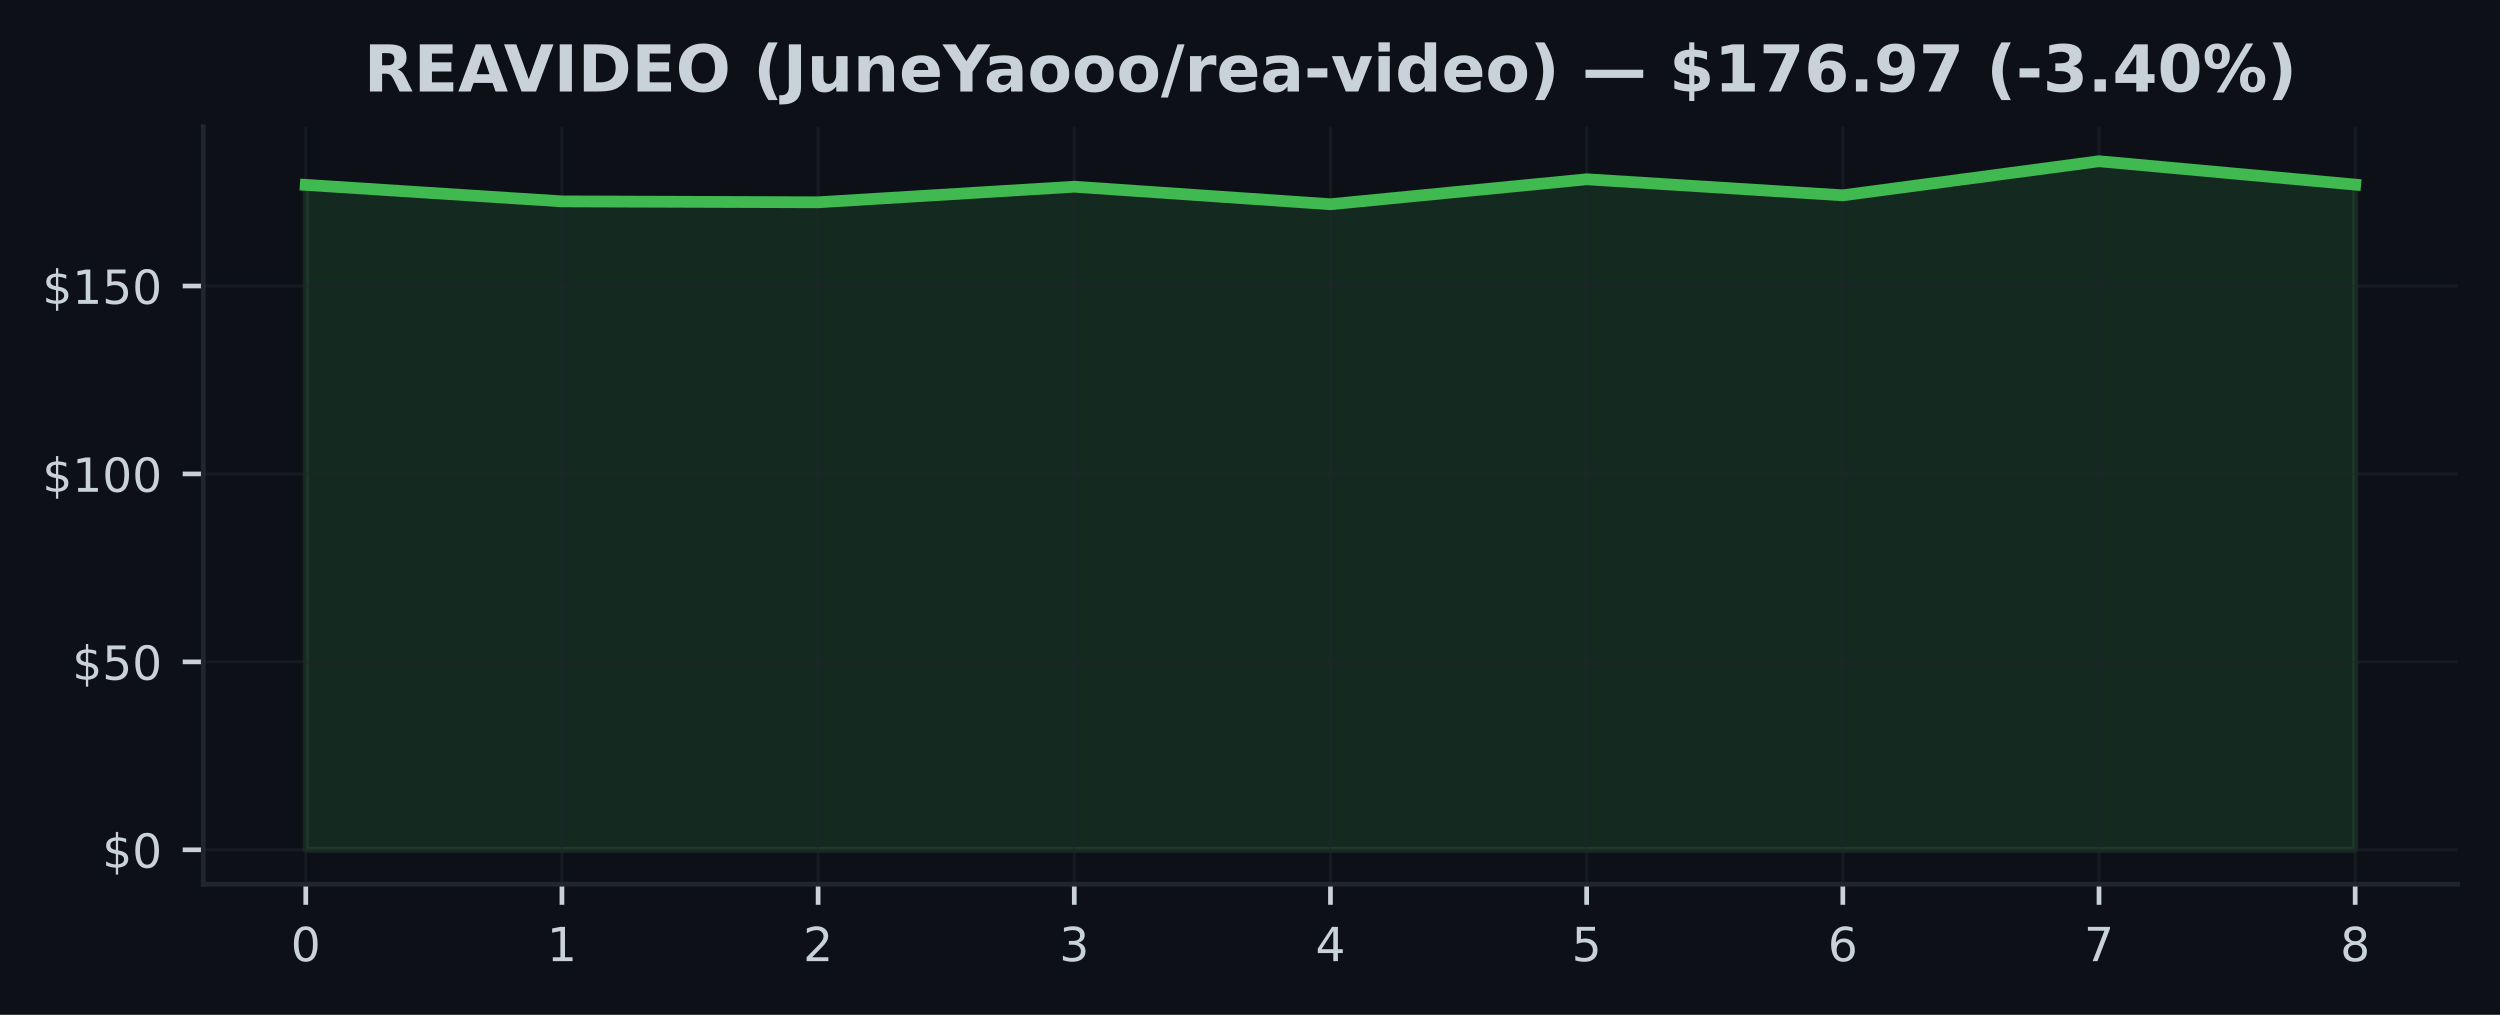
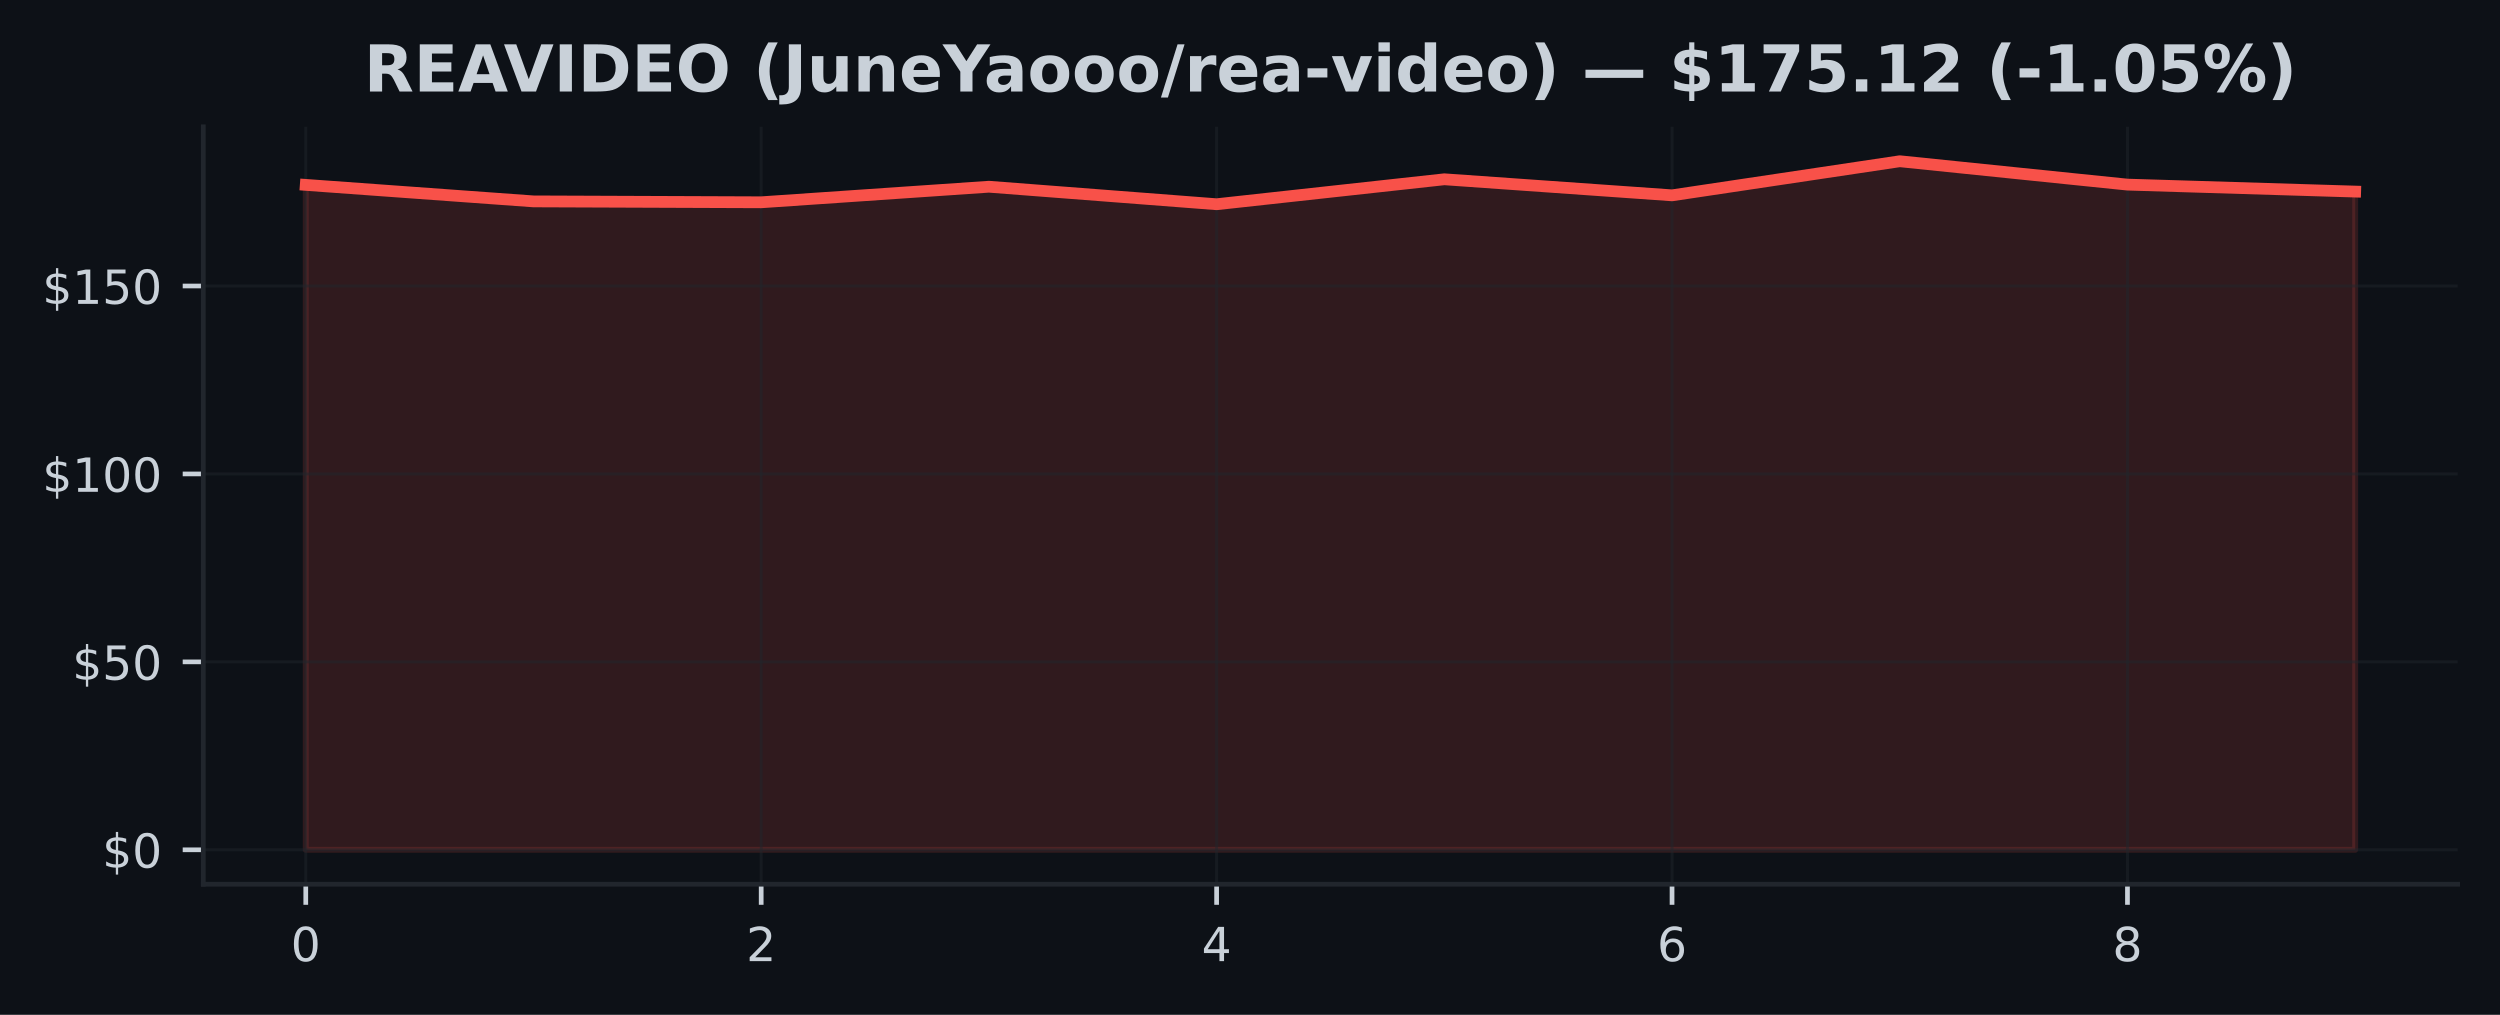
<svg xmlns="http://www.w3.org/2000/svg" xmlns:xlink="http://www.w3.org/1999/xlink" width="425pt" height="172.518pt" viewBox="0 0 425 172.518" version="1.1">
  <defs>
    <style type="text/css">*{stroke-linejoin: round; stroke-linecap: butt}</style>
  </defs>
  <g id="figure_1">
    <g id="patch_1">
      <path d="M 0 172.518  L 425 172.518  L 425 0  L 0 0  z " style="fill: #0d1117" />
    </g>
    <g id="axes_1">
      <g id="patch_2">
        <path d="M 34.56 150.318  L 417.8 150.318  L 417.8 21.558  L 34.56 21.558  z " style="fill: #0d1117" />
      </g>
      <g id="FillBetweenPolyCollection_1">
        <defs>
-           <path id="m57c015148c" d="M 51.98 -28.053  L 51.98 -141.088  L 95.53 -138.283  L 139.08 -138.13  L 182.63 -140.775  L 226.18 -137.797  L 269.73 -142.04  L 313.28 -139.312  L 356.83 -145.107  L 400.38 -141.133  L 400.38 -28.053  L 400.38 -28.053  L 356.83 -28.053  L 313.28 -28.053  L 269.73 -28.053  L 226.18 -28.053  L 182.63 -28.053  L 139.08 -28.053  L 95.53 -28.053  L 51.98 -28.053  z " style="stroke: #3fb950; stroke-opacity: 0.15" />
+           <path id="me5db15f742" d="M 51.98 -28.053  L 51.98 -141.088  L 90.691 -138.283  L 129.402 -138.13  L 168.113 -140.775  L 206.824 -137.797  L 245.536 -142.04  L 284.247 -139.312  L 322.958 -145.107  L 361.669 -141.133  L 400.38 -139.951  L 400.38 -28.053  L 400.38 -28.053  L 361.669 -28.053  L 322.958 -28.053  L 284.247 -28.053  L 245.536 -28.053  L 206.824 -28.053  L 168.113 -28.053  L 129.402 -28.053  L 90.691 -28.053  L 51.98 -28.053  z " style="stroke: #f85149; stroke-opacity: 0.15" />
        </defs>
-         <g clip-path="url(#p9a2b776eec)">
-           <use xlink:href="#m57c015148c" x="0" y="172.518" style="fill: #3fb950; fill-opacity: 0.15; stroke: #3fb950; stroke-opacity: 0.15" />
+         <g clip-path="url(#pf1a1c9a301)">
+           <use xlink:href="#me5db15f742" x="0" y="172.518" style="fill: #f85149; fill-opacity: 0.15; stroke: #f85149; stroke-opacity: 0.15" />
        </g>
      </g>
      <g id="matplotlib.axis_1">
        <g id="xtick_1">
          <g id="line2d_1">
-             <path d="M 51.98 150.318  L 51.98 21.558  " clip-path="url(#p9a2b776eec)" style="fill: none; stroke: #21262d; stroke-opacity: 0.5; stroke-width: 0.5; stroke-linecap: square" />
+             <path d="M 51.98 150.318  L 51.98 21.558  " clip-path="url(#pf1a1c9a301)" style="fill: none; stroke: #21262d; stroke-opacity: 0.5; stroke-width: 0.5; stroke-linecap: square" />
          </g>
          <g id="line2d_2">
            <defs>
-               <path id="m9060a3c6fc" d="M 0 0  L 0 3.5  " style="stroke: #c9d1d9; stroke-width: 0.8" />
+               <path id="m5cde898062" d="M 0 0  L 0 3.5  " style="stroke: #c9d1d9; stroke-width: 0.8" />
            </defs>
            <g>
-               <use xlink:href="#m9060a3c6fc" x="51.98" y="150.318" style="fill: #c9d1d9; stroke: #c9d1d9; stroke-width: 0.8" />
+               <use xlink:href="#m5cde898062" x="51.98" y="150.318" style="fill: #c9d1d9; stroke: #c9d1d9; stroke-width: 0.8" />
            </g>
          </g>
          <g id="text_1">
            <g style="fill: #c9d1d9" transform="translate(49.435 163.3964) scale(0.08 -0.08)">
              <defs>
                <path id="DejaVuSans-13" d="M 2034 4250  Q 1547 4250 1301 3770  Q 1056 3291 1056 2328  Q 1056 1369 1301 889  Q 1547 409 2034 409  Q 2525 409 2770 889  Q 3016 1369 3016 2328  Q 3016 3291 2770 3770  Q 2525 4250 2034 4250  z M 2034 4750  Q 2819 4750 3233 4129  Q 3647 3509 3647 2328  Q 3647 1150 3233 529  Q 2819 -91 2034 -91  Q 1250 -91 836 529  Q 422 1150 422 2328  Q 422 3509 836 4129  Q 1250 4750 2034 4750  z " transform="scale(0.015625)" />
              </defs>
              <use xlink:href="#DejaVuSans-13" />
            </g>
          </g>
        </g>
        <g id="xtick_2">
          <g id="line2d_3">
-             <path d="M 95.53 150.318  L 95.53 21.558  " clip-path="url(#p9a2b776eec)" style="fill: none; stroke: #21262d; stroke-opacity: 0.5; stroke-width: 0.5; stroke-linecap: square" />
+             <path d="M 129.402 150.318  L 129.402 21.558  " clip-path="url(#pf1a1c9a301)" style="fill: none; stroke: #21262d; stroke-opacity: 0.5; stroke-width: 0.5; stroke-linecap: square" />
          </g>
          <g id="line2d_4">
            <g>
-               <use xlink:href="#m9060a3c6fc" x="95.53" y="150.318" style="fill: #c9d1d9; stroke: #c9d1d9; stroke-width: 0.8" />
+               <use xlink:href="#m5cde898062" x="129.402" y="150.318" style="fill: #c9d1d9; stroke: #c9d1d9; stroke-width: 0.8" />
            </g>
          </g>
          <g id="text_2">
-             <g style="fill: #c9d1d9" transform="translate(92.985 163.3964) scale(0.08 -0.08)">
-               <defs>
-                 <path id="DejaVuSans-14" d="M 794 531  L 1825 531  L 1825 4091  L 703 3866  L 703 4441  L 1819 4666  L 2450 4666  L 2450 531  L 3481 531  L 3481 0  L 794 0  L 794 531  z " transform="scale(0.015625)" />
-               </defs>
-               <use xlink:href="#DejaVuSans-14" />
+             <g style="fill: #c9d1d9" transform="translate(126.8572 163.3964) scale(0.08 -0.08)">
+               <defs>
+                 <path id="DejaVuSans-15" d="M 1228 531  L 3431 531  L 3431 0  L 469 0  L 469 531  Q 828 903 1448 1529  Q 2069 2156 2228 2338  Q 2531 2678 2651 2914  Q 2772 3150 2772 3378  Q 2772 3750 2511 3984  Q 2250 4219 1831 4219  Q 1534 4219 1204 4116  Q 875 4013 500 3803  L 500 4441  Q 881 4594 1212 4672  Q 1544 4750 1819 4750  Q 2544 4750 2975 4387  Q 3406 4025 3406 3419  Q 3406 3131 3298 2873  Q 3191 2616 2906 2266  Q 2828 2175 2409 1742  Q 1991 1309 1228 531  z " transform="scale(0.015625)" />
+               </defs>
+               <use xlink:href="#DejaVuSans-15" />
            </g>
          </g>
        </g>
        <g id="xtick_3">
          <g id="line2d_5">
-             <path d="M 139.08 150.318  L 139.08 21.558  " clip-path="url(#p9a2b776eec)" style="fill: none; stroke: #21262d; stroke-opacity: 0.5; stroke-width: 0.5; stroke-linecap: square" />
+             <path d="M 206.824 150.318  L 206.824 21.558  " clip-path="url(#pf1a1c9a301)" style="fill: none; stroke: #21262d; stroke-opacity: 0.5; stroke-width: 0.5; stroke-linecap: square" />
          </g>
          <g id="line2d_6">
            <g>
-               <use xlink:href="#m9060a3c6fc" x="139.08" y="150.318" style="fill: #c9d1d9; stroke: #c9d1d9; stroke-width: 0.8" />
+               <use xlink:href="#m5cde898062" x="206.824" y="150.318" style="fill: #c9d1d9; stroke: #c9d1d9; stroke-width: 0.8" />
            </g>
          </g>
          <g id="text_3">
-             <g style="fill: #c9d1d9" transform="translate(136.535 163.3964) scale(0.08 -0.08)">
-               <defs>
-                 <path id="DejaVuSans-15" d="M 1228 531  L 3431 531  L 3431 0  L 469 0  L 469 531  Q 828 903 1448 1529  Q 2069 2156 2228 2338  Q 2531 2678 2651 2914  Q 2772 3150 2772 3378  Q 2772 3750 2511 3984  Q 2250 4219 1831 4219  Q 1534 4219 1204 4116  Q 875 4013 500 3803  L 500 4441  Q 881 4594 1212 4672  Q 1544 4750 1819 4750  Q 2544 4750 2975 4387  Q 3406 4025 3406 3419  Q 3406 3131 3298 2873  Q 3191 2616 2906 2266  Q 2828 2175 2409 1742  Q 1991 1309 1228 531  z " transform="scale(0.015625)" />
-               </defs>
-               <use xlink:href="#DejaVuSans-15" />
+             <g style="fill: #c9d1d9" transform="translate(204.2794 163.3964) scale(0.08 -0.08)">
+               <defs>
+                 <path id="DejaVuSans-17" d="M 2419 4116  L 825 1625  L 2419 1625  L 2419 4116  z M 2253 4666  L 3047 4666  L 3047 1625  L 3713 1625  L 3713 1100  L 3047 1100  L 3047 0  L 2419 0  L 2419 1100  L 313 1100  L 313 1709  L 2253 4666  z " transform="scale(0.015625)" />
+               </defs>
+               <use xlink:href="#DejaVuSans-17" />
            </g>
          </g>
        </g>
        <g id="xtick_4">
          <g id="line2d_7">
-             <path d="M 182.63 150.318  L 182.63 21.558  " clip-path="url(#p9a2b776eec)" style="fill: none; stroke: #21262d; stroke-opacity: 0.5; stroke-width: 0.5; stroke-linecap: square" />
+             <path d="M 284.247 150.318  L 284.247 21.558  " clip-path="url(#pf1a1c9a301)" style="fill: none; stroke: #21262d; stroke-opacity: 0.5; stroke-width: 0.5; stroke-linecap: square" />
          </g>
          <g id="line2d_8">
            <g>
-               <use xlink:href="#m9060a3c6fc" x="182.63" y="150.318" style="fill: #c9d1d9; stroke: #c9d1d9; stroke-width: 0.8" />
+               <use xlink:href="#m5cde898062" x="284.247" y="150.318" style="fill: #c9d1d9; stroke: #c9d1d9; stroke-width: 0.8" />
            </g>
          </g>
          <g id="text_4">
-             <g style="fill: #c9d1d9" transform="translate(180.085 163.3964) scale(0.08 -0.08)">
-               <defs>
-                 <path id="DejaVuSans-16" d="M 2597 2516  Q 3050 2419 3304 2112  Q 3559 1806 3559 1356  Q 3559 666 3084 287  Q 2609 -91 1734 -91  Q 1441 -91 1130 -33  Q 819 25 488 141  L 488 750  Q 750 597 1062 519  Q 1375 441 1716 441  Q 2309 441 2620 675  Q 2931 909 2931 1356  Q 2931 1769 2642 2001  Q 2353 2234 1838 2234  L 1294 2234  L 1294 2753  L 1863 2753  Q 2328 2753 2575 2939  Q 2822 3125 2822 3475  Q 2822 3834 2567 4026  Q 2313 4219 1838 4219  Q 1578 4219 1281 4162  Q 984 4106 628 3988  L 628 4550  Q 988 4650 1302 4700  Q 1616 4750 1894 4750  Q 2613 4750 3031 4423  Q 3450 4097 3450 3541  Q 3450 3153 3228 2886  Q 3006 2619 2597 2516  z " transform="scale(0.015625)" />
-               </defs>
-               <use xlink:href="#DejaVuSans-16" />
+             <g style="fill: #c9d1d9" transform="translate(281.7017 163.3964) scale(0.08 -0.08)">
+               <defs>
+                 <path id="DejaVuSans-19" d="M 2113 2584  Q 1688 2584 1439 2293  Q 1191 2003 1191 1497  Q 1191 994 1439 701  Q 1688 409 2113 409  Q 2538 409 2786 701  Q 3034 994 3034 1497  Q 3034 2003 2786 2293  Q 2538 2584 2113 2584  z M 3366 4563  L 3366 3988  Q 3128 4100 2886 4159  Q 2644 4219 2406 4219  Q 1781 4219 1451 3797  Q 1122 3375 1075 2522  Q 1259 2794 1537 2939  Q 1816 3084 2150 3084  Q 2853 3084 3261 2657  Q 3669 2231 3669 1497  Q 3669 778 3244 343  Q 2819 -91 2113 -91  Q 1303 -91 875 529  Q 447 1150 447 2328  Q 447 3434 972 4092  Q 1497 4750 2381 4750  Q 2619 4750 2861 4703  Q 3103 4656 3366 4563  z " transform="scale(0.015625)" />
+               </defs>
+               <use xlink:href="#DejaVuSans-19" />
            </g>
          </g>
        </g>
        <g id="xtick_5">
          <g id="line2d_9">
-             <path d="M 226.18 150.318  L 226.18 21.558  " clip-path="url(#p9a2b776eec)" style="fill: none; stroke: #21262d; stroke-opacity: 0.5; stroke-width: 0.5; stroke-linecap: square" />
+             <path d="M 361.669 150.318  L 361.669 21.558  " clip-path="url(#pf1a1c9a301)" style="fill: none; stroke: #21262d; stroke-opacity: 0.5; stroke-width: 0.5; stroke-linecap: square" />
          </g>
          <g id="line2d_10">
            <g>
-               <use xlink:href="#m9060a3c6fc" x="226.18" y="150.318" style="fill: #c9d1d9; stroke: #c9d1d9; stroke-width: 0.8" />
+               <use xlink:href="#m5cde898062" x="361.669" y="150.318" style="fill: #c9d1d9; stroke: #c9d1d9; stroke-width: 0.8" />
            </g>
          </g>
          <g id="text_5">
-             <g style="fill: #c9d1d9" transform="translate(223.635 163.3964) scale(0.08 -0.08)">
-               <defs>
-                 <path id="DejaVuSans-17" d="M 2419 4116  L 825 1625  L 2419 1625  L 2419 4116  z M 2253 4666  L 3047 4666  L 3047 1625  L 3713 1625  L 3713 1100  L 3047 1100  L 3047 0  L 2419 0  L 2419 1100  L 313 1100  L 313 1709  L 2253 4666  z " transform="scale(0.015625)" />
-               </defs>
-               <use xlink:href="#DejaVuSans-17" />
-             </g>
-           </g>
-         </g>
-         <g id="xtick_6">
-           <g id="line2d_11">
-             <path d="M 269.73 150.318  L 269.73 21.558  " clip-path="url(#p9a2b776eec)" style="fill: none; stroke: #21262d; stroke-opacity: 0.5; stroke-width: 0.5; stroke-linecap: square" />
-           </g>
-           <g id="line2d_12">
-             <g>
-               <use xlink:href="#m9060a3c6fc" x="269.73" y="150.318" style="fill: #c9d1d9; stroke: #c9d1d9; stroke-width: 0.8" />
-             </g>
-           </g>
-           <g id="text_6">
-             <g style="fill: #c9d1d9" transform="translate(267.185 163.3964) scale(0.08 -0.08)">
-               <defs>
-                 <path id="DejaVuSans-18" d="M 691 4666  L 3169 4666  L 3169 4134  L 1269 4134  L 1269 2991  Q 1406 3038 1543 3061  Q 1681 3084 1819 3084  Q 2600 3084 3056 2656  Q 3513 2228 3513 1497  Q 3513 744 3044 326  Q 2575 -91 1722 -91  Q 1428 -91 1123 -41  Q 819 9 494 109  L 494 744  Q 775 591 1075 516  Q 1375 441 1709 441  Q 2250 441 2565 725  Q 2881 1009 2881 1497  Q 2881 1984 2565 2268  Q 2250 2553 1709 2553  Q 1456 2553 1204 2497  Q 953 2441 691 2322  L 691 4666  z " transform="scale(0.015625)" />
-               </defs>
-               <use xlink:href="#DejaVuSans-18" />
-             </g>
-           </g>
-         </g>
-         <g id="xtick_7">
-           <g id="line2d_13">
-             <path d="M 313.28 150.318  L 313.28 21.558  " clip-path="url(#p9a2b776eec)" style="fill: none; stroke: #21262d; stroke-opacity: 0.5; stroke-width: 0.5; stroke-linecap: square" />
-           </g>
-           <g id="line2d_14">
-             <g>
-               <use xlink:href="#m9060a3c6fc" x="313.28" y="150.318" style="fill: #c9d1d9; stroke: #c9d1d9; stroke-width: 0.8" />
-             </g>
-           </g>
-           <g id="text_7">
-             <g style="fill: #c9d1d9" transform="translate(310.735 163.3964) scale(0.08 -0.08)">
-               <defs>
-                 <path id="DejaVuSans-19" d="M 2113 2584  Q 1688 2584 1439 2293  Q 1191 2003 1191 1497  Q 1191 994 1439 701  Q 1688 409 2113 409  Q 2538 409 2786 701  Q 3034 994 3034 1497  Q 3034 2003 2786 2293  Q 2538 2584 2113 2584  z M 3366 4563  L 3366 3988  Q 3128 4100 2886 4159  Q 2644 4219 2406 4219  Q 1781 4219 1451 3797  Q 1122 3375 1075 2522  Q 1259 2794 1537 2939  Q 1816 3084 2150 3084  Q 2853 3084 3261 2657  Q 3669 2231 3669 1497  Q 3669 778 3244 343  Q 2819 -91 2113 -91  Q 1303 -91 875 529  Q 447 1150 447 2328  Q 447 3434 972 4092  Q 1497 4750 2381 4750  Q 2619 4750 2861 4703  Q 3103 4656 3366 4563  z " transform="scale(0.015625)" />
-               </defs>
-               <use xlink:href="#DejaVuSans-19" />
-             </g>
-           </g>
-         </g>
-         <g id="xtick_8">
-           <g id="line2d_15">
-             <path d="M 356.83 150.318  L 356.83 21.558  " clip-path="url(#p9a2b776eec)" style="fill: none; stroke: #21262d; stroke-opacity: 0.5; stroke-width: 0.5; stroke-linecap: square" />
-           </g>
-           <g id="line2d_16">
-             <g>
-               <use xlink:href="#m9060a3c6fc" x="356.83" y="150.318" style="fill: #c9d1d9; stroke: #c9d1d9; stroke-width: 0.8" />
-             </g>
-           </g>
-           <g id="text_8">
-             <g style="fill: #c9d1d9" transform="translate(354.285 163.3964) scale(0.08 -0.08)">
-               <defs>
-                 <path id="DejaVuSans-1a" d="M 525 4666  L 3525 4666  L 3525 4397  L 1831 0  L 1172 0  L 2766 4134  L 525 4134  L 525 4666  z " transform="scale(0.015625)" />
-               </defs>
-               <use xlink:href="#DejaVuSans-1a" />
-             </g>
-           </g>
-         </g>
-         <g id="xtick_9">
-           <g id="line2d_17">
-             <path d="M 400.38 150.318  L 400.38 21.558  " clip-path="url(#p9a2b776eec)" style="fill: none; stroke: #21262d; stroke-opacity: 0.5; stroke-width: 0.5; stroke-linecap: square" />
-           </g>
-           <g id="line2d_18">
-             <g>
-               <use xlink:href="#m9060a3c6fc" x="400.38" y="150.318" style="fill: #c9d1d9; stroke: #c9d1d9; stroke-width: 0.8" />
-             </g>
-           </g>
-           <g id="text_9">
-             <g style="fill: #c9d1d9" transform="translate(397.835 163.3964) scale(0.08 -0.08)">
+             <g style="fill: #c9d1d9" transform="translate(359.1239 163.3964) scale(0.08 -0.08)">
              <defs>
                <path id="DejaVuSans-1b" d="M 2034 2216  Q 1584 2216 1326 1975  Q 1069 1734 1069 1313  Q 1069 891 1326 650  Q 1584 409 2034 409  Q 2484 409 2743 651  Q 3003 894 3003 1313  Q 3003 1734 2745 1975  Q 2488 2216 2034 2216  z M 1403 2484  Q 997 2584 770 2862  Q 544 3141 544 3541  Q 544 4100 942 4425  Q 1341 4750 2034 4750  Q 2731 4750 3128 4425  Q 3525 4100 3525 3541  Q 3525 3141 3298 2862  Q 3072 2584 2669 2484  Q 3125 2378 3379 2068  Q 3634 1759 3634 1313  Q 3634 634 3220 271  Q 2806 -91 2034 -91  Q 1263 -91 848 271  Q 434 634 434 1313  Q 434 1759 690 2068  Q 947 2378 1403 2484  z M 1172 3481  Q 1172 3119 1398 2916  Q 1625 2713 2034 2713  Q 2441 2713 2670 2916  Q 2900 3119 2900 3481  Q 2900 3844 2670 4047  Q 2441 4250 2034 4250  Q 1625 4250 1398 4047  Q 1172 3844 1172 3481  z " transform="scale(0.015625)" />
              </defs>
              <use xlink:href="#DejaVuSans-1b" />
            </g>
          </g>
        </g>
      </g>
      <g id="matplotlib.axis_2">
        <g id="ytick_1">
-           <g id="line2d_19">
-             <path d="M 34.56 144.466  L 417.8 144.466  " clip-path="url(#p9a2b776eec)" style="fill: none; stroke: #21262d; stroke-opacity: 0.5; stroke-width: 0.5; stroke-linecap: square" />
-           </g>
-           <g id="line2d_20">
+           <g id="line2d_11">
+             <path d="M 34.56 144.466  L 417.8 144.466  " clip-path="url(#pf1a1c9a301)" style="fill: none; stroke: #21262d; stroke-opacity: 0.5; stroke-width: 0.5; stroke-linecap: square" />
+           </g>
+           <g id="line2d_12">
            <defs>
-               <path id="m32e7096d38" d="M 0 0  L -3.5 0  " style="stroke: #c9d1d9; stroke-width: 0.8" />
+               <path id="m219ddaa4d7" d="M 0 0  L -3.5 0  " style="stroke: #c9d1d9; stroke-width: 0.8" />
            </defs>
            <g>
-               <use xlink:href="#m32e7096d38" x="34.56" y="144.466" style="fill: #c9d1d9; stroke: #c9d1d9; stroke-width: 0.8" />
-             </g>
-           </g>
-           <g id="text_10">
+               <use xlink:href="#m219ddaa4d7" x="34.56" y="144.466" style="fill: #c9d1d9; stroke: #c9d1d9; stroke-width: 0.8" />
+             </g>
+           </g>
+           <g id="text_6">
            <g style="fill: #c9d1d9" transform="translate(17.38 147.5049) scale(0.08 -0.08)">
              <defs>
                <path id="DejaVuSans-7" d="M 2163 -941  L 1850 -941  L 1847 0  Q 1519 6 1191 76  Q 863 147 531 288  L 531 850  Q 850 650 1176 548  Q 1503 447 1850 444  L 1850 1869  Q 1159 1981 845 2250  Q 531 2519 531 2988  Q 531 3497 872 3790  Q 1213 4084 1850 4128  L 1850 4863  L 2163 4863  L 2163 4138  Q 2453 4125 2725 4076  Q 2997 4028 3256 3944  L 3256 3397  Q 2997 3528 2723 3600  Q 2450 3672 2163 3684  L 2163 2350  Q 2872 2241 3206 1959  Q 3541 1678 3541 1191  Q 3541 663 3186 358  Q 2831 53 2163 6  L 2163 -941  z M 1850 2406  L 1850 3688  Q 1488 3647 1297 3481  Q 1106 3316 1106 3041  Q 1106 2772 1282 2622  Q 1459 2472 1850 2406  z M 2163 1806  L 2163 453  Q 2559 506 2761 678  Q 2963 850 2963 1131  Q 2963 1406 2770 1568  Q 2578 1731 2163 1806  z " transform="scale(0.015625)" />
              </defs>
              <use xlink:href="#DejaVuSans-7" />
              <use xlink:href="#DejaVuSans-13" transform="translate(63.625 0)" />
            </g>
          </g>
        </g>
        <g id="ytick_2">
-           <g id="line2d_21">
-             <path d="M 34.56 112.517  L 417.8 112.517  " clip-path="url(#p9a2b776eec)" style="fill: none; stroke: #21262d; stroke-opacity: 0.5; stroke-width: 0.5; stroke-linecap: square" />
-           </g>
-           <g id="line2d_22">
-             <g>
-               <use xlink:href="#m32e7096d38" x="34.56" y="112.517" style="fill: #c9d1d9; stroke: #c9d1d9; stroke-width: 0.8" />
-             </g>
-           </g>
-           <g id="text_11">
+           <g id="line2d_13">
+             <path d="M 34.56 112.517  L 417.8 112.517  " clip-path="url(#pf1a1c9a301)" style="fill: none; stroke: #21262d; stroke-opacity: 0.5; stroke-width: 0.5; stroke-linecap: square" />
+           </g>
+           <g id="line2d_14">
+             <g>
+               <use xlink:href="#m219ddaa4d7" x="34.56" y="112.517" style="fill: #c9d1d9; stroke: #c9d1d9; stroke-width: 0.8" />
+             </g>
+           </g>
+           <g id="text_7">
            <g style="fill: #c9d1d9" transform="translate(12.29 115.556) scale(0.08 -0.08)">
+               <defs>
+                 <path id="DejaVuSans-18" d="M 691 4666  L 3169 4666  L 3169 4134  L 1269 4134  L 1269 2991  Q 1406 3038 1543 3061  Q 1681 3084 1819 3084  Q 2600 3084 3056 2656  Q 3513 2228 3513 1497  Q 3513 744 3044 326  Q 2575 -91 1722 -91  Q 1428 -91 1123 -41  Q 819 9 494 109  L 494 744  Q 775 591 1075 516  Q 1375 441 1709 441  Q 2250 441 2565 725  Q 2881 1009 2881 1497  Q 2881 1984 2565 2268  Q 2250 2553 1709 2553  Q 1456 2553 1204 2497  Q 953 2441 691 2322  L 691 4666  z " transform="scale(0.015625)" />
+               </defs>
              <use xlink:href="#DejaVuSans-7" />
              <use xlink:href="#DejaVuSans-18" transform="translate(63.625 0)" />
              <use xlink:href="#DejaVuSans-13" transform="translate(127.25 0)" />
            </g>
          </g>
        </g>
        <g id="ytick_3">
-           <g id="line2d_23">
-             <path d="M 34.56 80.568  L 417.8 80.568  " clip-path="url(#p9a2b776eec)" style="fill: none; stroke: #21262d; stroke-opacity: 0.5; stroke-width: 0.5; stroke-linecap: square" />
-           </g>
-           <g id="line2d_24">
-             <g>
-               <use xlink:href="#m32e7096d38" x="34.56" y="80.568" style="fill: #c9d1d9; stroke: #c9d1d9; stroke-width: 0.8" />
-             </g>
-           </g>
-           <g id="text_12">
+           <g id="line2d_15">
+             <path d="M 34.56 80.568  L 417.8 80.568  " clip-path="url(#pf1a1c9a301)" style="fill: none; stroke: #21262d; stroke-opacity: 0.5; stroke-width: 0.5; stroke-linecap: square" />
+           </g>
+           <g id="line2d_16">
+             <g>
+               <use xlink:href="#m219ddaa4d7" x="34.56" y="80.568" style="fill: #c9d1d9; stroke: #c9d1d9; stroke-width: 0.8" />
+             </g>
+           </g>
+           <g id="text_8">
            <g style="fill: #c9d1d9" transform="translate(7.2 83.60704) scale(0.08 -0.08)">
+               <defs>
+                 <path id="DejaVuSans-14" d="M 794 531  L 1825 531  L 1825 4091  L 703 3866  L 703 4441  L 1819 4666  L 2450 4666  L 2450 531  L 3481 531  L 3481 0  L 794 0  L 794 531  z " transform="scale(0.015625)" />
+               </defs>
              <use xlink:href="#DejaVuSans-7" />
              <use xlink:href="#DejaVuSans-14" transform="translate(63.625 0)" />
              <use xlink:href="#DejaVuSans-13" transform="translate(127.25 0)" />
              <use xlink:href="#DejaVuSans-13" transform="translate(190.875 0)" />
            </g>
          </g>
        </g>
        <g id="ytick_4">
-           <g id="line2d_25">
-             <path d="M 34.56 48.619  L 417.8 48.619  " clip-path="url(#p9a2b776eec)" style="fill: none; stroke: #21262d; stroke-opacity: 0.5; stroke-width: 0.5; stroke-linecap: square" />
-           </g>
-           <g id="line2d_26">
-             <g>
-               <use xlink:href="#m32e7096d38" x="34.56" y="48.619" style="fill: #c9d1d9; stroke: #c9d1d9; stroke-width: 0.8" />
-             </g>
-           </g>
-           <g id="text_13">
+           <g id="line2d_17">
+             <path d="M 34.56 48.619  L 417.8 48.619  " clip-path="url(#pf1a1c9a301)" style="fill: none; stroke: #21262d; stroke-opacity: 0.5; stroke-width: 0.5; stroke-linecap: square" />
+           </g>
+           <g id="line2d_18">
+             <g>
+               <use xlink:href="#m219ddaa4d7" x="34.56" y="48.619" style="fill: #c9d1d9; stroke: #c9d1d9; stroke-width: 0.8" />
+             </g>
+           </g>
+           <g id="text_9">
            <g style="fill: #c9d1d9" transform="translate(7.2 51.65809) scale(0.08 -0.08)">
              <use xlink:href="#DejaVuSans-7" />
              <use xlink:href="#DejaVuSans-14" transform="translate(63.625 0)" />
              <use xlink:href="#DejaVuSans-18" transform="translate(127.25 0)" />
              <use xlink:href="#DejaVuSans-13" transform="translate(190.875 0)" />
            </g>
          </g>
        </g>
      </g>
-       <g id="line2d_27">
-         <path d="M 51.98 31.43  L 95.53 34.235  L 139.08 34.389  L 182.63 31.743  L 226.18 34.721  L 269.73 30.478  L 313.28 33.207  L 356.83 27.411  L 400.38 31.385  " clip-path="url(#p9a2b776eec)" style="fill: none; stroke: #3fb950; stroke-width: 2; stroke-linecap: square" />
+       <g id="line2d_19">
+         <path d="M 51.98 31.43  L 90.691 34.235  L 129.402 34.389  L 168.113 31.743  L 206.824 34.721  L 245.536 30.478  L 284.247 33.207  L 322.958 27.411  L 361.669 31.385  L 400.38 32.568  " clip-path="url(#pf1a1c9a301)" style="fill: none; stroke: #f85149; stroke-width: 2; stroke-linecap: square" />
      </g>
      <g id="patch_3">
        <path d="M 34.56 150.318  L 34.56 21.558  " style="fill: none; stroke: #21262d; stroke-width: 0.8; stroke-linejoin: miter; stroke-linecap: square" />
      </g>
      <g id="patch_4">
        <path d="M 34.56 150.318  L 417.8 150.318  " style="fill: none; stroke: #21262d; stroke-width: 0.8; stroke-linejoin: miter; stroke-linecap: square" />
      </g>
-       <g id="text_14">
+       <g id="text_10">
        <g style="fill: #c9d1d9" transform="translate(61.88039 15.55828) scale(0.11 -0.11)">
          <defs>
            <path id="DejaVuSans-Bold-35" d="M 2297 2597  Q 2675 2597 2839 2737  Q 3003 2878 3003 3200  Q 3003 3519 2839 3656  Q 2675 3794 2297 3794  L 1791 3794  L 1791 2597  L 2297 2597  z M 1791 1766  L 1791 0  L 588 0  L 588 4666  L 2425 4666  Q 3347 4666 3776 4356  Q 4206 4047 4206 3378  Q 4206 2916 3982 2619  Q 3759 2322 3309 2181  Q 3556 2125 3751 1926  Q 3947 1728 4147 1325  L 4800 0  L 3519 0  L 2950 1159  Q 2778 1509 2601 1637  Q 2425 1766 2131 1766  L 1791 1766  z " transform="scale(0.015625)" />
            <path id="DejaVuSans-Bold-28" d="M 588 4666  L 3834 4666  L 3834 3756  L 1791 3756  L 1791 2888  L 3713 2888  L 3713 1978  L 1791 1978  L 1791 909  L 3903 909  L 3903 0  L 588 0  L 588 4666  z " transform="scale(0.015625)" />
            <path id="DejaVuSans-Bold-24" d="M 3419 850  L 1538 850  L 1241 0  L 31 0  L 1759 4666  L 3194 4666  L 4922 0  L 3713 0  L 3419 850  z M 1838 1716  L 3116 1716  L 2478 3572  L 1838 1716  z " transform="scale(0.015625)" />
            <path id="DejaVuSans-Bold-39" d="M 31 4666  L 1241 4666  L 2478 1222  L 3713 4666  L 4922 4666  L 3194 0  L 1759 0  L 31 4666  z " transform="scale(0.015625)" />
            <path id="DejaVuSans-Bold-2c" d="M 588 4666  L 1791 4666  L 1791 0  L 588 0  L 588 4666  z " transform="scale(0.015625)" />
            <path id="DejaVuSans-Bold-27" d="M 1791 3756  L 1791 909  L 2222 909  Q 2959 909 3348 1275  Q 3738 1641 3738 2338  Q 3738 3031 3350 3393  Q 2963 3756 2222 3756  L 1791 3756  z M 588 4666  L 1856 4666  Q 2919 4666 3439 4514  Q 3959 4363 4331 4000  Q 4659 3684 4818 3271  Q 4978 2859 4978 2338  Q 4978 1809 4818 1395  Q 4659 981 4331 666  Q 3956 303 3431 151  Q 2906 0 1856 0  L 588 0  L 588 4666  z " transform="scale(0.015625)" />
            <path id="DejaVuSans-Bold-32" d="M 2719 3878  Q 2169 3878 1866 3472  Q 1563 3066 1563 2328  Q 1563 1594 1866 1187  Q 2169 781 2719 781  Q 3272 781 3575 1187  Q 3878 1594 3878 2328  Q 3878 3066 3575 3472  Q 3272 3878 2719 3878  z M 2719 4750  Q 3844 4750 4481 4106  Q 5119 3463 5119 2328  Q 5119 1197 4481 553  Q 3844 -91 2719 -91  Q 1597 -91 958 553  Q 319 1197 319 2328  Q 319 3463 958 4106  Q 1597 4750 2719 4750  z " transform="scale(0.015625)" />
            <path id="DejaVuSans-Bold-3" transform="scale(0.015625)" />
            <path id="DejaVuSans-Bold-b" d="M 2413 -844  L 1484 -844  Q 1006 -72 778 623  Q 550 1319 550 2003  Q 550 2688 779 3389  Q 1009 4091 1484 4856  L 2413 4856  Q 2013 4116 1813 3408  Q 1613 2700 1613 2009  Q 1613 1319 1811 609  Q 2009 -100 2413 -844  z " transform="scale(0.015625)" />
            <path id="DejaVuSans-Bold-2d" d="M 588 4666  L 1791 4666  L 1791 453  Q 1791 -419 1317 -850  Q 844 -1281 -116 -1281  L -359 -1281  L -359 -372  L -172 -372  Q 203 -372 395 -162  Q 588 47 588 453  L 588 4666  z " transform="scale(0.015625)" />
            <path id="DejaVuSans-Bold-58" d="M 500 1363  L 500 3500  L 1625 3500  L 1625 3150  Q 1625 2866 1622 2436  Q 1619 2006 1619 1863  Q 1619 1441 1641 1255  Q 1663 1069 1716 984  Q 1784 875 1895 815  Q 2006 756 2150 756  Q 2500 756 2700 1025  Q 2900 1294 2900 1772  L 2900 3500  L 4019 3500  L 4019 0  L 2900 0  L 2900 506  Q 2647 200 2364 54  Q 2081 -91 1741 -91  Q 1134 -91 817 281  Q 500 653 500 1363  z " transform="scale(0.015625)" />
            <path id="DejaVuSans-Bold-51" d="M 4056 2131  L 4056 0  L 2931 0  L 2931 347  L 2931 1631  Q 2931 2084 2911 2256  Q 2891 2428 2841 2509  Q 2775 2619 2662 2680  Q 2550 2741 2406 2741  Q 2056 2741 1856 2470  Q 1656 2200 1656 1722  L 1656 0  L 538 0  L 538 3500  L 1656 3500  L 1656 2988  Q 1909 3294 2193 3439  Q 2478 3584 2822 3584  Q 3428 3584 3742 3212  Q 4056 2841 4056 2131  z " transform="scale(0.015625)" />
            <path id="DejaVuSans-Bold-48" d="M 4031 1759  L 4031 1441  L 1416 1441  Q 1456 1047 1700 850  Q 1944 653 2381 653  Q 2734 653 3104 758  Q 3475 863 3866 1075  L 3866 213  Q 3469 63 3072 -14  Q 2675 -91 2278 -91  Q 1328 -91 801 392  Q 275 875 275 1747  Q 275 2603 792 3093  Q 1309 3584 2216 3584  Q 3041 3584 3536 3087  Q 4031 2591 4031 1759  z M 2881 2131  Q 2881 2450 2695 2645  Q 2509 2841 2209 2841  Q 1884 2841 1681 2658  Q 1478 2475 1428 2131  L 2881 2131  z " transform="scale(0.015625)" />
            <path id="DejaVuSans-Bold-3c" d="M -63 4666  L 1253 4666  L 2316 3003  L 3378 4666  L 4697 4666  L 2919 1966  L 2919 0  L 1716 0  L 1716 1966  L -63 4666  z " transform="scale(0.015625)" />
            <path id="DejaVuSans-Bold-44" d="M 2106 1575  Q 1756 1575 1579 1456  Q 1403 1338 1403 1106  Q 1403 894 1545 773  Q 1688 653 1941 653  Q 2256 653 2472 879  Q 2688 1106 2688 1447  L 2688 1575  L 2106 1575  z M 3816 1997  L 3816 0  L 2688 0  L 2688 519  Q 2463 200 2181 54  Q 1900 -91 1497 -91  Q 953 -91 614 226  Q 275 544 275 1050  Q 275 1666 698 1953  Q 1122 2241 2028 2241  L 2688 2241  L 2688 2328  Q 2688 2594 2478 2717  Q 2269 2841 1825 2841  Q 1466 2841 1156 2769  Q 847 2697 581 2553  L 581 3406  Q 941 3494 1303 3539  Q 1666 3584 2028 3584  Q 2975 3584 3395 3211  Q 3816 2838 3816 1997  z " transform="scale(0.015625)" />
            <path id="DejaVuSans-Bold-52" d="M 2203 2784  Q 1831 2784 1636 2517  Q 1441 2250 1441 1747  Q 1441 1244 1636 976  Q 1831 709 2203 709  Q 2569 709 2762 976  Q 2956 1244 2956 1747  Q 2956 2250 2762 2517  Q 2569 2784 2203 2784  z M 2203 3584  Q 3106 3584 3614 3096  Q 4122 2609 4122 1747  Q 4122 884 3614 396  Q 3106 -91 2203 -91  Q 1297 -91 786 396  Q 275 884 275 1747  Q 275 2609 786 3096  Q 1297 3584 2203 3584  z " transform="scale(0.015625)" />
            <path id="DejaVuSans-Bold-12" d="M 1644 4666  L 2338 4666  L 691 -594  L 0 -594  L 1644 4666  z " transform="scale(0.015625)" />
            <path id="DejaVuSans-Bold-55" d="M 3138 2547  Q 2991 2616 2845 2648  Q 2700 2681 2553 2681  Q 2122 2681 1889 2404  Q 1656 2128 1656 1613  L 1656 0  L 538 0  L 538 3500  L 1656 3500  L 1656 2925  Q 1872 3269 2151 3426  Q 2431 3584 2822 3584  Q 2878 3584 2943 3579  Q 3009 3575 3134 3559  L 3138 2547  z " transform="scale(0.015625)" />
            <path id="DejaVuSans-Bold-10" d="M 347 2297  L 2309 2297  L 2309 1388  L 347 1388  L 347 2297  z " transform="scale(0.015625)" />
            <path id="DejaVuSans-Bold-59" d="M 97 3500  L 1216 3500  L 2088 1081  L 2956 3500  L 4078 3500  L 2700 0  L 1472 0  L 97 3500  z " transform="scale(0.015625)" />
            <path id="DejaVuSans-Bold-4c" d="M 538 3500  L 1656 3500  L 1656 0  L 538 0  L 538 3500  z M 538 4863  L 1656 4863  L 1656 3950  L 538 3950  L 538 4863  z " transform="scale(0.015625)" />
            <path id="DejaVuSans-Bold-47" d="M 2919 2988  L 2919 4863  L 4044 4863  L 4044 0  L 2919 0  L 2919 506  Q 2688 197 2409 53  Q 2131 -91 1766 -91  Q 1119 -91 703 423  Q 288 938 288 1747  Q 288 2556 703 3070  Q 1119 3584 1766 3584  Q 2128 3584 2408 3439  Q 2688 3294 2919 2988  z M 2181 722  Q 2541 722 2730 984  Q 2919 1247 2919 1747  Q 2919 2247 2730 2509  Q 2541 2772 2181 2772  Q 1825 2772 1636 2509  Q 1447 2247 1447 1747  Q 1447 1247 1636 984  Q 1825 722 2181 722  z " transform="scale(0.015625)" />
            <path id="DejaVuSans-Bold-c" d="M 513 -844  Q 913 -100 1113 609  Q 1313 1319 1313 2009  Q 1313 2700 1113 3408  Q 913 4116 513 4856  L 1441 4856  Q 1916 4091 2145 3389  Q 2375 2688 2375 2003  Q 2375 1319 2147 623  Q 1919 -72 1441 -844  L 513 -844  z " transform="scale(0.015625)" />
            <path id="DejaVuSans-Bold-af6" d="M 344 2156  L 6056 2156  L 6056 1350  L 344 1350  L 344 2156  z " transform="scale(0.015625)" />
            <path id="DejaVuSans-Bold-7" d="M 2484 -941  L 1978 -941  L 1975 0  Q 1584 16 1218 87  Q 853 159 506 288  L 506 1106  Q 866 922 1233 823  Q 1600 725 1978 713  L 1978 1684  L 1875 1703  Q 1128 1834 814 2115  Q 500 2397 500 2925  Q 500 3484 883 3798  Q 1266 4113 1975 4141  L 1978 4863  L 2484 4863  L 2484 4153  Q 2797 4128 3109 4075  Q 3422 4022 3738 3938  L 3738 3144  Q 3425 3275 3112 3348  Q 2800 3422 2484 3438  L 2484 2541  L 2584 2522  Q 3378 2397 3698 2105  Q 4019 1813 4019 1241  Q 4019 666 3637 358  Q 3256 50 2484 6  L 2484 -941  z M 1978 2613  L 1978 3428  Q 1756 3416 1623 3308  Q 1491 3200 1491 3034  Q 1491 2850 1612 2745  Q 1734 2641 1978 2613  z M 2484 1594  L 2484 725  Q 2756 728 2892 831  Q 3028 934 3028 1141  Q 3028 1353 2903 1458  Q 2778 1563 2484 1594  z " transform="scale(0.015625)" />
            <path id="DejaVuSans-Bold-14" d="M 750 831  L 1813 831  L 1813 3847  L 722 3622  L 722 4441  L 1806 4666  L 2950 4666  L 2950 831  L 4013 831  L 4013 0  L 750 0  L 750 831  z " transform="scale(0.015625)" />
            <path id="DejaVuSans-Bold-1a" d="M 428 4666  L 3944 4666  L 3944 3988  L 2125 0  L 953 0  L 2675 3781  L 428 3781  L 428 4666  z " transform="scale(0.015625)" />
-             <path id="DejaVuSans-Bold-19" d="M 2316 2303  Q 2000 2303 1842 2098  Q 1684 1894 1684 1484  Q 1684 1075 1842 870  Q 2000 666 2316 666  Q 2634 666 2792 870  Q 2950 1075 2950 1484  Q 2950 1894 2792 2098  Q 2634 2303 2316 2303  z M 3803 4544  L 3803 3681  Q 3506 3822 3243 3889  Q 2981 3956 2731 3956  Q 2194 3956 1894 3657  Q 1594 3359 1544 2772  Q 1750 2925 1990 3001  Q 2231 3078 2516 3078  Q 3231 3078 3670 2659  Q 4109 2241 4109 1563  Q 4109 813 3618 361  Q 3128 -91 2303 -91  Q 1394 -91 895 523  Q 397 1138 397 2266  Q 397 3422 980 4083  Q 1563 4744 2578 4744  Q 2900 4744 3203 4694  Q 3506 4644 3803 4544  z " transform="scale(0.015625)" />
+             <path id="DejaVuSans-Bold-18" d="M 678 4666  L 3669 4666  L 3669 3781  L 1638 3781  L 1638 3059  Q 1775 3097 1914 3117  Q 2053 3138 2203 3138  Q 3056 3138 3531 2711  Q 4006 2284 4006 1522  Q 4006 766 3489 337  Q 2972 -91 2053 -91  Q 1656 -91 1267 -14  Q 878 63 494 219  L 494 1166  Q 875 947 1217 837  Q 1559 728 1863 728  Q 2300 728 2551 942  Q 2803 1156 2803 1522  Q 2803 1891 2551 2103  Q 2300 2316 1863 2316  Q 1603 2316 1309 2248  Q 1016 2181 678 2041  L 678 4666  z " transform="scale(0.015625)" />
            <path id="DejaVuSans-Bold-11" d="M 653 1209  L 1778 1209  L 1778 0  L 653 0  L 653 1209  z " transform="scale(0.015625)" />
-             <path id="DejaVuSans-Bold-1c" d="M 641 103  L 641 966  Q 928 831 1190 764  Q 1453 697 1709 697  Q 2247 697 2547 995  Q 2847 1294 2900 1881  Q 2688 1725 2447 1647  Q 2206 1569 1925 1569  Q 1209 1569 770 1986  Q 331 2403 331 3084  Q 331 3838 820 4291  Q 1309 4744 2131 4744  Q 3044 4744 3544 4128  Q 4044 3513 4044 2388  Q 4044 1231 3459 570  Q 2875 -91 1856 -91  Q 1528 -91 1228 -42  Q 928 6 641 103  z M 2125 2350  Q 2441 2350 2600 2554  Q 2759 2759 2759 3169  Q 2759 3575 2600 3781  Q 2441 3988 2125 3988  Q 1809 3988 1650 3781  Q 1491 3575 1491 3169  Q 1491 2759 1650 2554  Q 1809 2350 2125 2350  z " transform="scale(0.015625)" />
-             <path id="DejaVuSans-Bold-16" d="M 2981 2516  Q 3453 2394 3698 2092  Q 3944 1791 3944 1325  Q 3944 631 3412 270  Q 2881 -91 1863 -91  Q 1503 -91 1142 -33  Q 781 25 428 141  L 428 1069  Q 766 900 1098 814  Q 1431 728 1753 728  Q 2231 728 2486 893  Q 2741 1059 2741 1369  Q 2741 1688 2480 1852  Q 2219 2016 1709 2016  L 1228 2016  L 1228 2791  L 1734 2791  Q 2188 2791 2409 2933  Q 2631 3075 2631 3366  Q 2631 3634 2415 3781  Q 2200 3928 1806 3928  Q 1516 3928 1219 3862  Q 922 3797 628 3669  L 628 4550  Q 984 4650 1334 4700  Q 1684 4750 2022 4750  Q 2931 4750 3382 4451  Q 3834 4153 3834 3553  Q 3834 3144 3618 2883  Q 3403 2622 2981 2516  z " transform="scale(0.015625)" />
-             <path id="DejaVuSans-Bold-17" d="M 2356 3675  L 1038 1722  L 2356 1722  L 2356 3675  z M 2156 4666  L 3494 4666  L 3494 1722  L 4159 1722  L 4159 850  L 3494 850  L 3494 0  L 2356 0  L 2356 850  L 288 850  L 288 1881  L 2156 4666  z " transform="scale(0.015625)" />
+             <path id="DejaVuSans-Bold-15" d="M 1844 884  L 3897 884  L 3897 0  L 506 0  L 506 884  L 2209 2388  Q 2438 2594 2547 2791  Q 2656 2988 2656 3200  Q 2656 3528 2436 3728  Q 2216 3928 1850 3928  Q 1569 3928 1234 3808  Q 900 3688 519 3450  L 519 4475  Q 925 4609 1322 4679  Q 1719 4750 2100 4750  Q 2938 4750 3402 4381  Q 3866 4013 3866 3353  Q 3866 2972 3669 2642  Q 3472 2313 2841 1759  L 1844 884  z " transform="scale(0.015625)" />
            <path id="DejaVuSans-Bold-13" d="M 2944 2338  Q 2944 3213 2780 3570  Q 2616 3928 2228 3928  Q 1841 3928 1675 3570  Q 1509 3213 1509 2338  Q 1509 1453 1675 1090  Q 1841 728 2228 728  Q 2613 728 2778 1090  Q 2944 1453 2944 2338  z M 4147 2328  Q 4147 1169 3647 539  Q 3147 -91 2228 -91  Q 1306 -91 806 539  Q 306 1169 306 2328  Q 306 3491 806 4120  Q 1306 4750 2228 4750  Q 3147 4750 3647 4120  Q 4147 3491 4147 2328  z " transform="scale(0.015625)" />
            <path id="DejaVuSans-Bold-8" d="M 4959 1925  Q 4738 1925 4616 1733  Q 4494 1541 4494 1184  Q 4494 825 4614 633  Q 4734 441 4959 441  Q 5184 441 5303 633  Q 5422 825 5422 1184  Q 5422 1541 5301 1733  Q 5181 1925 4959 1925  z M 4959 2450  Q 5541 2450 5875 2112  Q 6209 1775 6209 1184  Q 6209 594 5875 251  Q 5541 -91 4959 -91  Q 4378 -91 4042 251  Q 3706 594 3706 1184  Q 3706 1772 4042 2111  Q 4378 2450 4959 2450  z M 2094 -91  L 1403 -91  L 4319 4750  L 5013 4750  L 2094 -91  z M 1453 4750  Q 2034 4750 2367 4411  Q 2700 4072 2700 3481  Q 2700 2891 2367 2550  Q 2034 2209 1453 2209  Q 872 2209 539 2550  Q 206 2891 206 3481  Q 206 4072 539 4411  Q 872 4750 1453 4750  z M 1453 4225  Q 1228 4225 1106 4031  Q 984 3838 984 3481  Q 984 3122 1106 2926  Q 1228 2731 1453 2731  Q 1678 2731 1798 2926  Q 1919 3122 1919 3481  Q 1919 3838 1797 4031  Q 1675 4225 1453 4225  z " transform="scale(0.015625)" />
          </defs>
          <use xlink:href="#DejaVuSans-Bold-35" />
          <use xlink:href="#DejaVuSans-Bold-28" transform="translate(77 0)" />
          <use xlink:href="#DejaVuSans-Bold-24" transform="translate(145.3125 0)" />
          <use xlink:href="#DejaVuSans-Bold-39" transform="translate(215.9219 0)" />
          <use xlink:href="#DejaVuSans-Bold-2c" transform="translate(293.3125 0)" />
          <use xlink:href="#DejaVuSans-Bold-27" transform="translate(330.5156 0)" />
          <use xlink:href="#DejaVuSans-Bold-28" transform="translate(413.5312 0)" />
          <use xlink:href="#DejaVuSans-Bold-32" transform="translate(481.8438 0)" />
          <use xlink:href="#DejaVuSans-Bold-3" transform="translate(566.8594 0)" />
          <use xlink:href="#DejaVuSans-Bold-b" transform="translate(601.6719 0)" />
          <use xlink:href="#DejaVuSans-Bold-2d" transform="translate(647.375 0)" />
          <use xlink:href="#DejaVuSans-Bold-58" transform="translate(684.5781 0)" />
          <use xlink:href="#DejaVuSans-Bold-51" transform="translate(755.7656 0)" />
          <use xlink:href="#DejaVuSans-Bold-48" transform="translate(826.9531 0)" />
          <use xlink:href="#DejaVuSans-Bold-3c" transform="translate(894.7812 0)" />
          <use xlink:href="#DejaVuSans-Bold-44" transform="translate(958.0156 0)" />
          <use xlink:href="#DejaVuSans-Bold-52" transform="translate(1025.5 0)" />
          <use xlink:href="#DejaVuSans-Bold-52" transform="translate(1094.203 0)" />
          <use xlink:href="#DejaVuSans-Bold-52" transform="translate(1162.906 0)" />
          <use xlink:href="#DejaVuSans-Bold-12" transform="translate(1231.609 0)" />
          <use xlink:href="#DejaVuSans-Bold-55" transform="translate(1268.141 0)" />
          <use xlink:href="#DejaVuSans-Bold-48" transform="translate(1317.453 0)" />
          <use xlink:href="#DejaVuSans-Bold-44" transform="translate(1385.281 0)" />
          <use xlink:href="#DejaVuSans-Bold-10" transform="translate(1452.766 0)" />
          <use xlink:href="#DejaVuSans-Bold-59" transform="translate(1494.266 0)" />
          <use xlink:href="#DejaVuSans-Bold-4c" transform="translate(1559.453 0)" />
          <use xlink:href="#DejaVuSans-Bold-47" transform="translate(1593.734 0)" />
          <use xlink:href="#DejaVuSans-Bold-48" transform="translate(1665.312 0)" />
          <use xlink:href="#DejaVuSans-Bold-52" transform="translate(1733.141 0)" />
          <use xlink:href="#DejaVuSans-Bold-c" transform="translate(1801.844 0)" />
          <use xlink:href="#DejaVuSans-Bold-3" transform="translate(1847.547 0)" />
          <use xlink:href="#DejaVuSans-Bold-af6" transform="translate(1882.359 0)" />
          <use xlink:href="#DejaVuSans-Bold-3" transform="translate(1982.359 0)" />
          <use xlink:href="#DejaVuSans-Bold-7" transform="translate(2017.172 0)" />
          <use xlink:href="#DejaVuSans-Bold-14" transform="translate(2086.75 0)" />
          <use xlink:href="#DejaVuSans-Bold-1a" transform="translate(2156.328 0)" />
-           <use xlink:href="#DejaVuSans-Bold-19" transform="translate(2225.906 0)" />
+           <use xlink:href="#DejaVuSans-Bold-18" transform="translate(2225.906 0)" />
          <use xlink:href="#DejaVuSans-Bold-11" transform="translate(2295.484 0)" />
-           <use xlink:href="#DejaVuSans-Bold-1c" transform="translate(2333.469 0)" />
-           <use xlink:href="#DejaVuSans-Bold-1a" transform="translate(2403.047 0)" />
+           <use xlink:href="#DejaVuSans-Bold-14" transform="translate(2333.469 0)" />
+           <use xlink:href="#DejaVuSans-Bold-15" transform="translate(2403.047 0)" />
          <use xlink:href="#DejaVuSans-Bold-3" transform="translate(2472.625 0)" />
          <use xlink:href="#DejaVuSans-Bold-b" transform="translate(2507.438 0)" />
          <use xlink:href="#DejaVuSans-Bold-10" transform="translate(2553.141 0)" />
-           <use xlink:href="#DejaVuSans-Bold-16" transform="translate(2594.641 0)" />
+           <use xlink:href="#DejaVuSans-Bold-14" transform="translate(2594.641 0)" />
          <use xlink:href="#DejaVuSans-Bold-11" transform="translate(2664.219 0)" />
-           <use xlink:href="#DejaVuSans-Bold-17" transform="translate(2702.203 0)" />
-           <use xlink:href="#DejaVuSans-Bold-13" transform="translate(2771.781 0)" />
+           <use xlink:href="#DejaVuSans-Bold-13" transform="translate(2702.203 0)" />
+           <use xlink:href="#DejaVuSans-Bold-18" transform="translate(2771.781 0)" />
          <use xlink:href="#DejaVuSans-Bold-8" transform="translate(2841.359 0)" />
          <use xlink:href="#DejaVuSans-Bold-c" transform="translate(2941.562 0)" />
        </g>
      </g>
    </g>
  </g>
  <defs>
-     <clipPath id="p9a2b776eec">
+     <clipPath id="pf1a1c9a301">
      <rect x="34.56" y="21.558" width="383.24" height="128.76" />
    </clipPath>
  </defs>
</svg>
